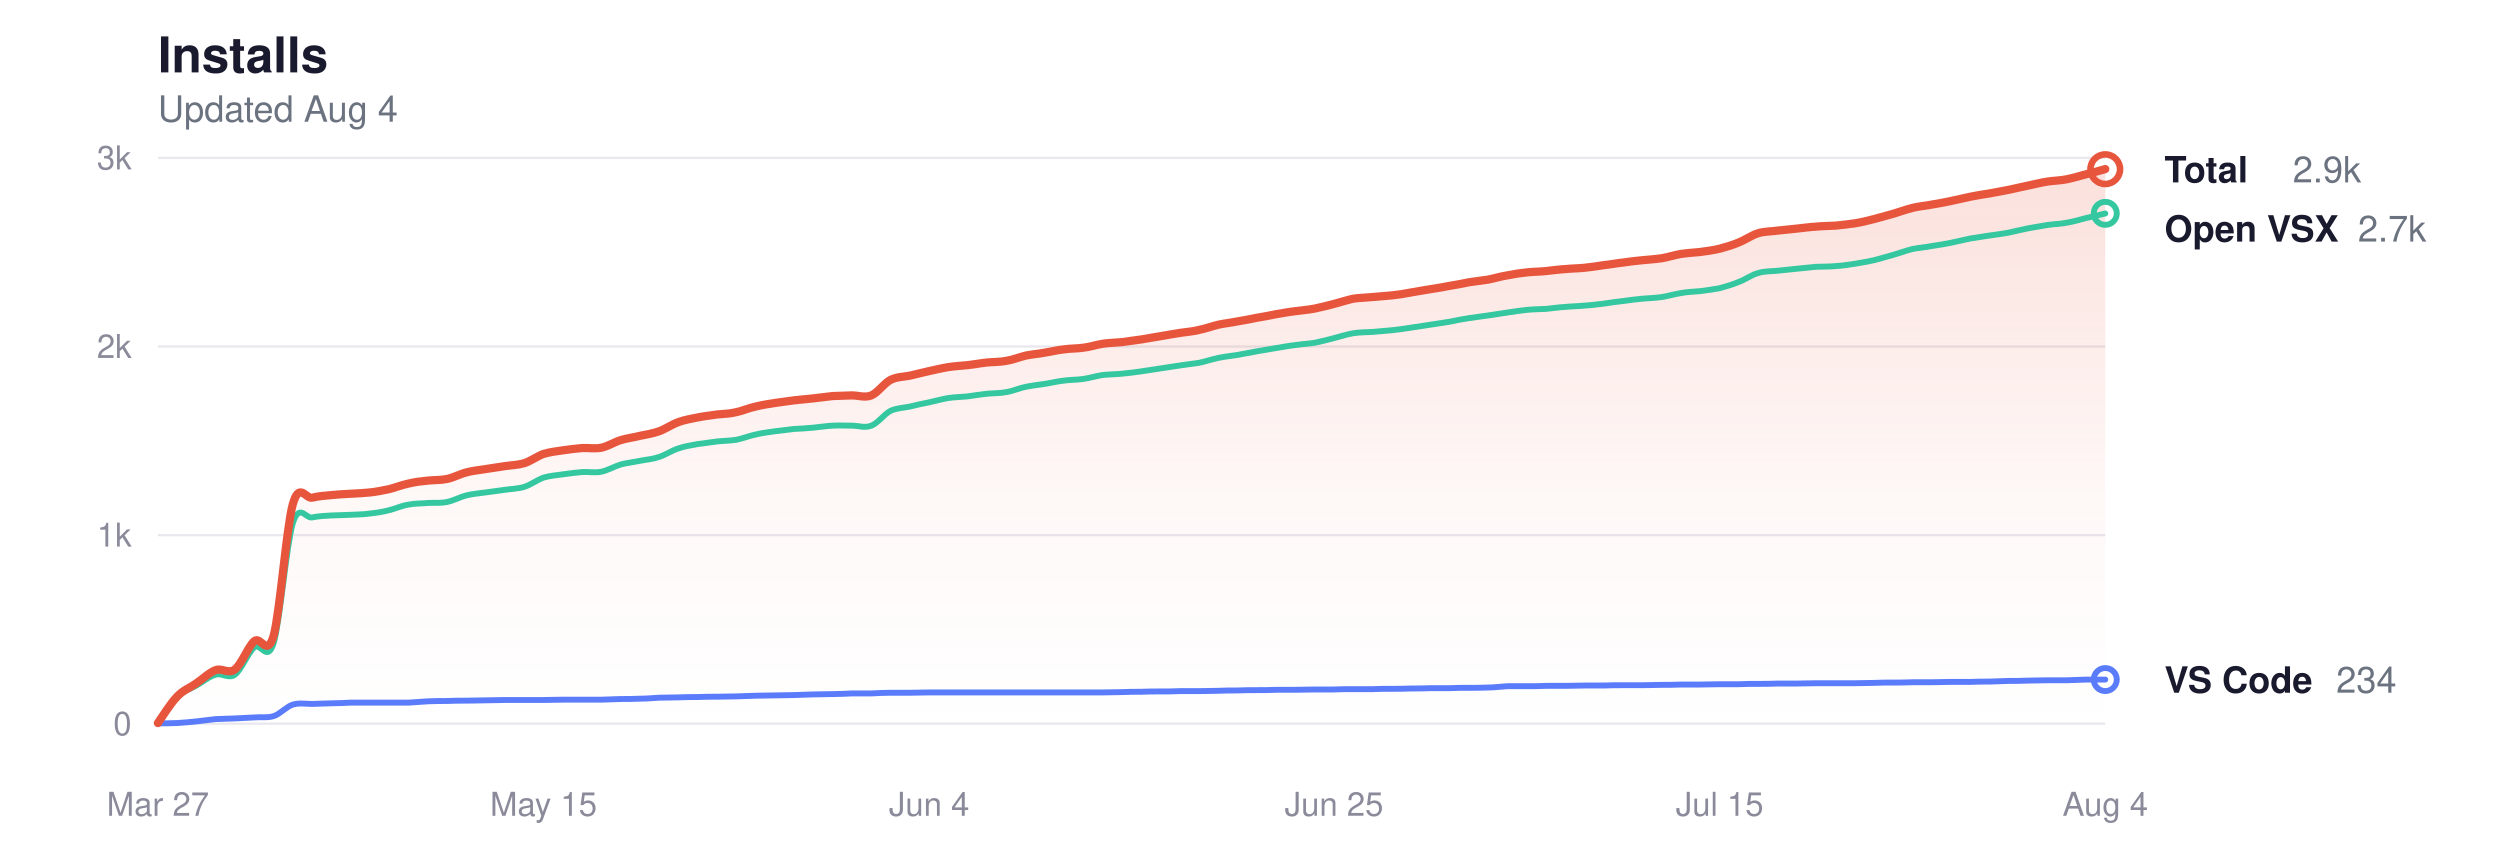
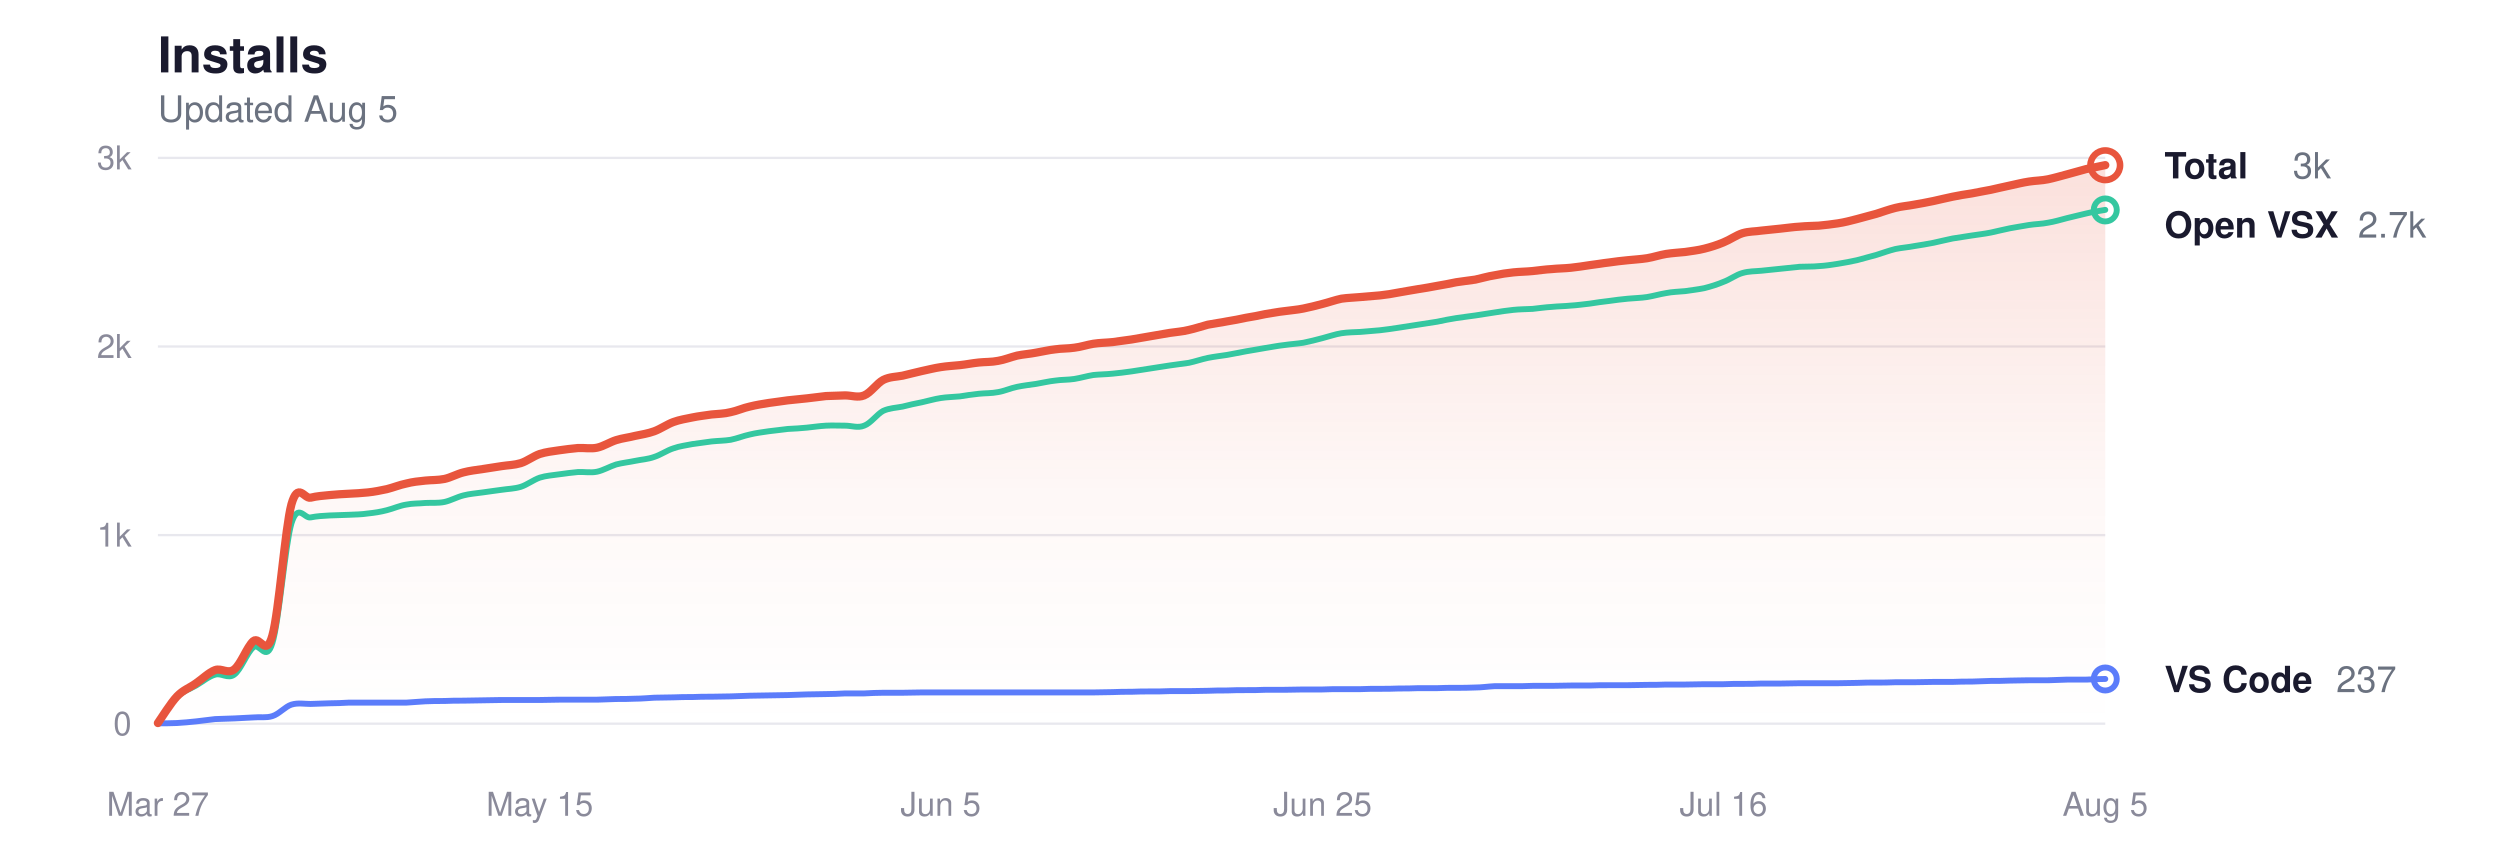
<svg xmlns="http://www.w3.org/2000/svg" viewBox="0 0 760 260" width="760" height="260" role="img" aria-label="Glassy install history">
  <style>
  svg { color-scheme: light dark; }
  .title      { fill: #1a1a2e; font-size: 15px; font-weight: 600; }
  .subtitle   { fill: #6b7280; font-size: 11px; font-weight: 400; }
  .grid       { stroke: #e8e8ee; }
  .axis-label { fill: #8a8a9a; font-size: 10px; }
  .line-total   { stroke: #e8553d; }
  .line-vscode  { stroke: #5b7cfa; }
  .line-openvsx { stroke: #34c7a0; }
  .dot-total   { fill: transparent; stroke: #e8553d; }
  .dot-vscode  { fill: transparent; stroke: #5b7cfa; }
  .dot-openvsx { fill: transparent; stroke: #34c7a0; }
  .end-label       { fill: #1a1a2e; font-size: 11px; font-weight: 600; }
  .end-value       { fill: #6b7280; font-size: 11px; font-weight: 400; }
  .area-total-top    { stop-color: #e8553d; }
  .area-total-bottom { stop-color: #e8553d; }

  @media (prefers-color-scheme: dark) {
    .title      { fill: #e2e2e8; }
    .subtitle   { fill: #8b949e; }
    .grid       { stroke: #2d2d3d; }
    .axis-label { fill: #6e7681; }
    .line-total   { stroke: #ff9b85; }
    .line-vscode  { stroke: #8da4ff; }
    .line-openvsx { stroke: #5eead4; }
    .dot-total   { stroke: #ff9b85; }
    .dot-vscode  { stroke: #8da4ff; }
    .dot-openvsx { stroke: #5eead4; }
    .end-label       { fill: #e2e2e8; }
    .end-value       { fill: #8b949e; }
    .area-total-top    { stop-color: #ff9b85; }
    .area-total-bottom { stop-color: #ff9b85; }
  }
</style>
  <defs>
    <linearGradient id="areaGrad" x1="0" y1="0" x2="0" y2="1">
      <stop offset="0%" class="area-total-top" stop-opacity="0.18" />
      <stop offset="60%" class="area-total-bottom" stop-opacity="0.04" />
      <stop offset="100%" class="area-total-bottom" stop-opacity="0" />
    </linearGradient>
  </defs>
  <text x="48" y="22" class="title" font-family="-apple-system, BlinkMacSystemFont, 'Segoe UI', Helvetica, sans-serif">Installs</text>
-   <text x="48" y="37" class="subtitle" font-family="-apple-system, BlinkMacSystemFont, 'Segoe UI', Helvetica, sans-serif">Updated Aug 4</text>
+   <text x="48" y="37" class="subtitle" font-family="-apple-system, BlinkMacSystemFont, 'Segoe UI', Helvetica, sans-serif">Updated Aug 5</text>
  <line x1="48" y1="220" x2="640" y2="220" class="grid" stroke-width="0.7" />
  <text x="40" y="223.5" class="axis-label" text-anchor="end" font-family="-apple-system, BlinkMacSystemFont, 'Segoe UI', Helvetica, sans-serif">0</text>
  <line x1="48" y1="162.667" x2="640" y2="162.667" class="grid" stroke-width="0.7" />
  <text x="40" y="166.167" class="axis-label" text-anchor="end" font-family="-apple-system, BlinkMacSystemFont, 'Segoe UI', Helvetica, sans-serif">1k</text>
  <line x1="48" y1="105.333" x2="640" y2="105.333" class="grid" stroke-width="0.7" />
  <text x="40" y="108.833" class="axis-label" text-anchor="end" font-family="-apple-system, BlinkMacSystemFont, 'Segoe UI', Helvetica, sans-serif">2k</text>
  <line x1="48" y1="48" x2="640" y2="48" class="grid" stroke-width="0.7" />
  <text x="40" y="51.5" class="axis-label" text-anchor="end" font-family="-apple-system, BlinkMacSystemFont, 'Segoe UI', Helvetica, sans-serif">3k</text>
  <text x="48" y="248" class="axis-label" text-anchor="middle" font-family="-apple-system, BlinkMacSystemFont, 'Segoe UI', Helvetica, sans-serif">Mar 27</text>
-   <text x="165.228" y="248" class="axis-label" text-anchor="middle" font-family="-apple-system, BlinkMacSystemFont, 'Segoe UI', Helvetica, sans-serif">May 15</text>
-   <text x="282.455" y="248" class="axis-label" text-anchor="middle" font-family="-apple-system, BlinkMacSystemFont, 'Segoe UI', Helvetica, sans-serif">Jun 4</text>
-   <text x="405.545" y="248" class="axis-label" text-anchor="middle" font-family="-apple-system, BlinkMacSystemFont, 'Segoe UI', Helvetica, sans-serif">Jun 25</text>
-   <text x="522.772" y="248" class="axis-label" text-anchor="middle" font-family="-apple-system, BlinkMacSystemFont, 'Segoe UI', Helvetica, sans-serif">Jul 15</text>
-   <text x="640" y="248" class="axis-label" text-anchor="middle" font-family="-apple-system, BlinkMacSystemFont, 'Segoe UI', Helvetica, sans-serif">Aug 4</text>
-   <path d="M48.0,219.8 C49.0,218.4 51.9,213.7 53.9,211.7 C55.8,209.7 57.8,209.1 59.7,207.7 C61.7,206.4 63.6,204.4 65.6,203.7 C67.5,203.0 69.5,205.0 71.4,203.5 C73.4,202.0 75.4,196.6 77.3,194.9 C79.3,193.2 81.2,200.1 83.2,193.2 C85.1,186.2 87.1,160.3 89.0,153.3 C91.0,146.3 92.9,151.7 94.9,151.3 C96.8,150.8 98.8,150.7 100.8,150.5 C102.7,150.3 104.7,150.2 106.6,150.1 C108.6,150.0 110.5,149.9 112.5,149.7 C114.4,149.5 116.4,149.1 118.3,148.7 C120.3,148.2 122.2,147.4 124.2,147.0 C126.2,146.5 128.1,146.3 130.1,146.1 C132.0,145.9 134.0,146.0 135.9,145.6 C137.9,145.2 139.8,144.1 141.8,143.6 C143.7,143.1 145.7,142.9 147.6,142.6 C149.6,142.3 151.6,142.0 153.5,141.7 C155.5,141.4 157.4,141.4 159.4,140.8 C161.3,140.2 163.3,138.7 165.2,138.0 C167.2,137.4 169.1,137.2 171.1,136.9 C173.0,136.6 175.0,136.4 177.0,136.2 C178.9,136.1 180.9,136.5 182.8,136.1 C184.8,135.7 186.7,134.4 188.7,133.8 C190.6,133.2 192.6,133.0 194.5,132.5 C196.5,132.1 198.4,131.8 200.4,131.1 C202.3,130.4 204.3,129.0 206.3,128.3 C208.2,127.6 210.2,127.3 212.1,126.9 C214.1,126.5 216.0,126.3 218.0,126.0 C219.9,125.8 221.9,125.8 223.8,125.3 C225.8,124.9 227.7,124.0 229.7,123.6 C231.7,123.1 233.6,122.8 235.6,122.5 C237.5,122.2 239.5,122.0 241.4,121.7 C243.4,121.5 245.3,121.3 247.3,121.1 C249.2,120.9 251.2,120.6 253.1,120.4 C255.1,120.3 257.1,120.3 259.0,120.2 C261.0,120.2 262.9,121.0 264.9,120.2 C266.8,119.4 268.8,116.5 270.7,115.5 C272.7,114.5 274.6,114.6 276.6,114.2 C278.5,113.7 280.5,113.3 282.5,112.8 C284.4,112.4 286.4,111.9 288.3,111.6 C290.3,111.3 292.2,111.2 294.2,111.0 C296.1,110.8 298.1,110.4 300.0,110.2 C302.0,110.0 303.9,110.1 305.9,109.7 C307.9,109.4 309.8,108.6 311.8,108.1 C313.7,107.7 315.7,107.6 317.6,107.2 C319.6,106.9 321.5,106.4 323.5,106.2 C325.4,105.9 327.4,106.0 329.3,105.7 C331.3,105.5 333.3,104.8 335.2,104.5 C337.2,104.2 339.1,104.2 341.1,104.0 C343.0,103.7 345.0,103.5 346.9,103.2 C348.9,102.9 350.8,102.5 352.8,102.2 C354.7,101.9 356.7,101.5 358.7,101.2 C360.6,100.9 362.6,100.8 364.5,100.3 C366.5,99.9 368.4,99.2 370.4,98.7 C372.3,98.3 374.3,98.1 376.2,97.7 C378.2,97.4 380.1,97.0 382.1,96.6 C384.1,96.3 386.0,95.9 388.0,95.5 C389.9,95.2 391.9,94.8 393.8,94.6 C395.8,94.3 397.7,94.2 399.7,93.8 C401.6,93.4 403.6,92.9 405.5,92.4 C407.5,91.9 409.5,91.2 411.4,90.8 C413.4,90.5 415.3,90.5 417.3,90.3 C419.2,90.1 421.2,90.0 423.1,89.8 C425.1,89.6 427.0,89.3 429.0,88.9 C430.9,88.6 432.9,88.2 434.9,87.9 C436.8,87.6 438.8,87.3 440.7,86.9 C442.7,86.6 444.6,86.2 446.6,85.8 C448.5,85.5 450.5,85.3 452.4,85.0 C454.4,84.6 456.3,84.0 458.3,83.7 C460.3,83.3 462.2,83.0 464.2,82.8 C466.1,82.6 468.1,82.6 470.0,82.4 C472.0,82.2 473.9,81.9 475.9,81.8 C477.8,81.6 479.8,81.6 481.7,81.4 C483.7,81.2 485.7,80.9 487.6,80.6 C489.6,80.4 491.5,80.0 493.5,79.8 C495.4,79.5 497.4,79.3 499.3,79.1 C501.3,78.9 503.2,78.8 505.2,78.5 C507.1,78.2 509.1,77.5 511.0,77.2 C513.0,76.9 515.0,76.8 516.9,76.6 C518.9,76.3 520.8,76.1 522.8,75.6 C524.7,75.1 526.7,74.5 528.6,73.7 C530.6,72.9 532.5,71.5 534.5,70.9 C536.4,70.3 538.4,70.4 540.4,70.1 C542.3,69.9 544.3,69.7 546.2,69.5 C548.2,69.3 550.1,69.0 552.1,68.9 C554.0,68.7 556.0,68.7 557.9,68.6 C559.9,68.4 561.8,68.2 563.8,67.9 C565.8,67.6 567.7,67.1 569.7,66.6 C571.6,66.1 573.6,65.5 575.5,65.0 C577.5,64.4 579.4,63.7 581.4,63.2 C583.3,62.7 585.3,62.6 587.2,62.2 C589.2,61.9 591.2,61.5 593.1,61.1 C595.1,60.7 597.0,60.2 599.0,59.8 C600.9,59.4 602.9,59.1 604.8,58.8 C606.8,58.4 608.7,58.1 610.7,57.7 C612.6,57.3 614.6,56.8 616.6,56.4 C618.5,56.0 620.5,55.5 622.4,55.2 C624.4,54.9 626.3,54.9 628.3,54.5 C630.2,54.1 632.2,53.5 634.1,53.0 C636.1,52.5 639.0,51.7 640.0,51.4 L640.0,220.0 L48.0,220.0 Z" fill="url(#areaGrad)" />
-   <path d="M48.0,219.8 C49.0,218.5 51.9,213.8 53.9,211.9 C55.8,210.0 57.8,209.5 59.7,208.4 C61.7,207.3 63.6,205.6 65.6,205.1 C67.5,204.5 69.5,206.5 71.4,205.1 C73.4,203.7 75.4,198.4 77.3,196.8 C79.3,195.2 81.2,201.7 83.2,195.5 C85.1,189.2 87.1,165.5 89.0,159.1 C91.0,152.7 92.9,157.7 94.9,157.3 C96.8,156.9 98.8,156.8 100.8,156.7 C102.7,156.6 104.7,156.6 106.6,156.5 C108.6,156.4 110.5,156.4 112.5,156.1 C114.4,155.9 116.4,155.6 118.3,155.1 C120.3,154.6 122.2,153.7 124.2,153.4 C126.2,153.0 128.1,153.1 130.1,152.9 C132.0,152.8 134.0,153.0 135.9,152.6 C137.9,152.2 139.8,151.1 141.8,150.6 C143.7,150.1 145.7,150.0 147.6,149.7 C149.6,149.4 151.6,149.2 153.5,148.9 C155.5,148.6 157.4,148.6 159.4,148.0 C161.3,147.4 163.3,145.9 165.2,145.2 C167.2,144.6 169.1,144.5 171.1,144.2 C173.0,143.9 175.0,143.7 177.0,143.5 C178.9,143.4 180.9,143.8 182.8,143.4 C184.8,143.0 186.7,141.8 188.7,141.2 C190.6,140.7 192.6,140.5 194.5,140.1 C196.5,139.7 198.4,139.6 200.4,138.9 C202.3,138.3 204.3,136.9 206.3,136.3 C208.2,135.6 210.2,135.4 212.1,135.0 C214.1,134.7 216.0,134.5 218.0,134.2 C219.9,134.0 221.9,134.0 223.8,133.7 C225.8,133.3 227.7,132.5 229.7,132.1 C231.7,131.6 233.6,131.4 235.6,131.1 C237.5,130.9 239.5,130.6 241.4,130.4 C243.4,130.3 245.3,130.2 247.3,130.0 C249.2,129.8 251.2,129.5 253.1,129.4 C255.1,129.3 257.1,129.4 259.0,129.4 C261.0,129.4 262.9,130.2 264.9,129.4 C266.8,128.7 268.8,125.9 270.7,124.9 C272.7,124.0 274.6,124.0 276.6,123.6 C278.5,123.1 280.5,122.7 282.5,122.3 C284.4,121.9 286.4,121.3 288.3,121.0 C290.3,120.7 292.2,120.7 294.2,120.5 C296.1,120.2 298.1,119.9 300.0,119.7 C302.0,119.5 303.9,119.6 305.9,119.2 C307.9,118.9 309.8,118.0 311.8,117.6 C313.7,117.2 315.7,117.0 317.6,116.7 C319.6,116.4 321.5,115.9 323.5,115.7 C325.4,115.4 327.4,115.5 329.3,115.2 C331.3,114.9 333.3,114.3 335.2,114.0 C337.2,113.8 339.1,113.8 341.1,113.6 C343.0,113.4 345.0,113.2 346.9,112.9 C348.9,112.6 350.8,112.3 352.8,112.0 C354.7,111.7 356.7,111.4 358.7,111.1 C360.6,110.8 362.6,110.6 364.5,110.3 C366.5,109.9 368.4,109.2 370.4,108.8 C372.3,108.4 374.3,108.2 376.2,107.9 C378.2,107.5 380.1,107.2 382.1,106.8 C384.1,106.5 386.0,106.1 388.0,105.8 C389.9,105.5 391.9,105.1 393.8,104.9 C395.8,104.6 397.7,104.5 399.7,104.2 C401.6,103.8 403.6,103.3 405.5,102.8 C407.5,102.3 409.5,101.6 411.4,101.3 C413.4,101.0 415.3,101.0 417.3,100.9 C419.2,100.7 421.2,100.6 423.1,100.4 C425.1,100.2 427.0,99.9 429.0,99.6 C430.9,99.3 432.9,99.0 434.9,98.7 C436.8,98.4 438.8,98.1 440.7,97.8 C442.7,97.4 444.6,97.0 446.6,96.7 C448.5,96.4 450.5,96.2 452.4,95.9 C454.4,95.6 456.3,95.3 458.3,95.0 C460.3,94.7 462.2,94.4 464.2,94.2 C466.1,94.0 468.1,94.0 470.0,93.9 C472.0,93.7 473.9,93.4 475.9,93.3 C477.8,93.1 479.8,93.1 481.7,92.9 C483.7,92.8 485.7,92.5 487.6,92.3 C489.6,92.0 491.5,91.7 493.5,91.5 C495.4,91.2 497.4,91.0 499.3,90.8 C501.3,90.6 503.2,90.6 505.2,90.3 C507.1,90.0 509.1,89.4 511.0,89.1 C513.0,88.7 515.0,88.7 516.9,88.5 C518.9,88.2 520.8,88.0 522.8,87.6 C524.7,87.1 526.7,86.5 528.6,85.7 C530.6,85.0 532.5,83.5 534.5,83.0 C536.4,82.4 538.4,82.5 540.4,82.3 C542.3,82.1 544.3,81.9 546.2,81.7 C548.2,81.5 550.1,81.3 552.1,81.1 C554.0,81.0 556.0,81.1 557.9,80.9 C559.9,80.8 561.8,80.5 563.8,80.2 C565.8,79.9 567.7,79.5 569.7,79.1 C571.6,78.6 573.6,78.0 575.5,77.5 C577.5,76.9 579.4,76.2 581.4,75.7 C583.3,75.3 585.3,75.2 587.2,74.8 C589.2,74.5 591.2,74.2 593.1,73.8 C595.1,73.4 597.0,72.9 599.0,72.5 C600.9,72.2 602.9,71.9 604.8,71.6 C606.8,71.3 608.7,71.1 610.7,70.7 C612.6,70.3 614.6,69.8 616.6,69.4 C618.5,69.1 620.5,68.7 622.4,68.4 C624.4,68.1 626.3,68.1 628.3,67.7 C630.2,67.4 632.2,66.8 634.1,66.3 C636.1,65.9 639.0,65.1 640.0,64.9" fill="none" class="line-openvsx" stroke-width="1.8" stroke-linecap="round" stroke-linejoin="round" />
-   <path d="M48.0,219.9 C49.0,219.9 51.9,219.9 53.9,219.8 C55.8,219.7 57.8,219.5 59.7,219.3 C61.7,219.1 63.6,218.8 65.6,218.6 C67.5,218.5 69.5,218.5 71.4,218.4 C73.4,218.3 75.4,218.2 77.3,218.1 C79.3,217.9 81.2,218.3 83.2,217.7 C85.1,217.1 87.1,214.8 89.0,214.2 C91.0,213.6 92.9,214.0 94.9,214.0 C96.8,213.9 98.8,213.9 100.8,213.8 C102.7,213.8 104.7,213.7 106.6,213.6 C108.6,213.6 110.5,213.6 112.5,213.6 C114.4,213.6 116.4,213.6 118.3,213.6 C120.3,213.6 122.2,213.6 124.2,213.6 C126.2,213.5 128.1,213.3 130.1,213.2 C132.0,213.1 134.0,213.1 135.9,213.1 C137.9,213.0 139.8,213.0 141.8,213.0 C143.7,213.0 145.7,212.9 147.6,212.9 C149.6,212.9 151.6,212.8 153.5,212.8 C155.5,212.8 157.4,212.8 159.4,212.8 C161.3,212.8 163.3,212.8 165.2,212.8 C167.2,212.8 169.1,212.7 171.1,212.7 C173.0,212.7 175.0,212.7 177.0,212.7 C178.9,212.7 180.9,212.7 182.8,212.7 C184.8,212.6 186.7,212.6 188.7,212.5 C190.6,212.5 192.6,212.5 194.5,212.4 C196.5,212.4 198.4,212.2 200.4,212.1 C202.3,212.1 204.3,212.0 206.3,212.0 C208.2,211.9 210.2,211.9 212.1,211.9 C214.1,211.8 216.0,211.8 218.0,211.8 C219.9,211.8 221.9,211.7 223.8,211.7 C225.8,211.6 227.7,211.6 229.7,211.5 C231.7,211.5 233.6,211.4 235.6,211.4 C237.5,211.4 239.5,211.3 241.4,211.3 C243.4,211.2 245.3,211.2 247.3,211.1 C249.2,211.1 251.2,211.0 253.1,211.0 C255.1,211.0 257.1,210.9 259.0,210.8 C261.0,210.8 262.9,210.8 264.9,210.8 C266.8,210.7 268.8,210.6 270.7,210.6 C272.7,210.6 274.6,210.6 276.6,210.6 C278.5,210.6 280.5,210.5 282.5,210.5 C284.4,210.5 286.4,210.5 288.3,210.5 C290.3,210.5 292.2,210.5 294.2,210.5 C296.1,210.5 298.1,210.5 300.0,210.5 C302.0,210.5 303.9,210.5 305.9,210.5 C307.9,210.5 309.8,210.5 311.8,210.5 C313.7,210.5 315.7,210.5 317.6,210.5 C319.6,210.5 321.5,210.5 323.5,210.5 C325.4,210.5 327.4,210.5 329.3,210.5 C331.3,210.5 333.3,210.5 335.2,210.5 C337.2,210.5 339.1,210.4 341.1,210.4 C343.0,210.3 345.0,210.3 346.9,210.3 C348.9,210.2 350.8,210.2 352.8,210.2 C354.7,210.2 356.7,210.2 358.7,210.1 C360.6,210.1 362.6,210.1 364.5,210.1 C366.5,210.1 368.4,210.0 370.4,210.0 C372.3,209.9 374.3,209.9 376.2,209.9 C378.2,209.8 380.1,209.8 382.1,209.8 C384.1,209.8 386.0,209.8 388.0,209.7 C389.9,209.7 391.9,209.7 393.8,209.7 C395.8,209.7 397.7,209.6 399.7,209.6 C401.6,209.6 403.6,209.6 405.5,209.6 C407.5,209.5 409.5,209.5 411.4,209.5 C413.4,209.5 415.3,209.5 417.3,209.5 C419.2,209.4 421.2,209.4 423.1,209.4 C425.1,209.4 427.0,209.4 429.0,209.3 C430.9,209.3 432.9,209.3 434.9,209.2 C436.8,209.2 438.8,209.2 440.7,209.2 C442.7,209.1 444.6,209.1 446.6,209.1 C448.5,209.1 450.5,209.1 452.4,209.0 C454.4,209.0 456.3,208.7 458.3,208.6 C460.3,208.6 462.2,208.6 464.2,208.6 C466.1,208.6 468.1,208.6 470.0,208.5 C472.0,208.5 473.9,208.5 475.9,208.5 C477.8,208.5 479.8,208.4 481.7,208.4 C483.7,208.4 485.7,208.4 487.6,208.4 C489.6,208.3 491.5,208.3 493.5,208.3 C495.4,208.3 497.4,208.3 499.3,208.3 C501.3,208.3 503.2,208.2 505.2,208.2 C507.1,208.2 509.1,208.2 511.0,208.1 C513.0,208.1 515.0,208.1 516.9,208.1 C518.9,208.1 520.8,208.0 522.8,208.0 C524.7,208.0 526.7,208.0 528.6,208.0 C530.6,207.9 532.5,207.9 534.5,207.9 C536.4,207.9 538.4,207.9 540.4,207.8 C542.3,207.8 544.3,207.8 546.2,207.8 C548.2,207.8 550.1,207.7 552.1,207.7 C554.0,207.7 556.0,207.7 557.9,207.7 C559.9,207.7 561.8,207.7 563.8,207.7 C565.8,207.7 567.7,207.6 569.7,207.6 C571.6,207.5 573.6,207.5 575.5,207.5 C577.5,207.5 579.4,207.5 581.4,207.4 C583.3,207.4 585.3,207.4 587.2,207.4 C589.2,207.4 591.2,207.3 593.1,207.3 C595.1,207.3 597.0,207.3 599.0,207.3 C600.9,207.2 602.9,207.2 604.8,207.2 C606.8,207.1 608.7,207.1 610.7,207.0 C612.6,207.0 614.6,207.0 616.6,206.9 C618.5,206.9 620.5,206.8 622.4,206.8 C624.4,206.8 626.3,206.8 628.3,206.8 C630.2,206.7 632.2,206.7 634.1,206.6 C636.1,206.6 639.0,206.6 640.0,206.6" fill="none" class="line-vscode" stroke-width="1.8" stroke-linecap="round" stroke-linejoin="round" />
-   <path d="M48.0,219.8 C49.0,218.4 51.9,213.7 53.9,211.7 C55.8,209.7 57.8,209.1 59.7,207.7 C61.7,206.4 63.6,204.4 65.6,203.7 C67.5,203.0 69.5,205.0 71.4,203.5 C73.4,202.0 75.4,196.6 77.3,194.9 C79.3,193.2 81.2,200.1 83.2,193.2 C85.1,186.2 87.1,160.3 89.0,153.3 C91.0,146.3 92.9,151.7 94.9,151.3 C96.8,150.8 98.8,150.7 100.8,150.5 C102.7,150.3 104.7,150.2 106.6,150.1 C108.6,150.0 110.5,149.9 112.5,149.7 C114.4,149.5 116.4,149.1 118.3,148.7 C120.3,148.2 122.2,147.4 124.2,147.0 C126.2,146.5 128.1,146.3 130.1,146.1 C132.0,145.9 134.0,146.0 135.9,145.6 C137.9,145.2 139.8,144.1 141.8,143.6 C143.7,143.1 145.7,142.9 147.6,142.6 C149.6,142.3 151.6,142.0 153.5,141.7 C155.5,141.4 157.4,141.4 159.4,140.8 C161.3,140.2 163.3,138.7 165.2,138.0 C167.2,137.4 169.1,137.2 171.1,136.9 C173.0,136.6 175.0,136.4 177.0,136.2 C178.9,136.1 180.9,136.5 182.8,136.1 C184.8,135.7 186.7,134.4 188.7,133.8 C190.6,133.2 192.6,133.0 194.5,132.5 C196.5,132.1 198.4,131.8 200.4,131.1 C202.3,130.4 204.3,129.0 206.3,128.3 C208.2,127.6 210.2,127.3 212.1,126.9 C214.1,126.5 216.0,126.3 218.0,126.0 C219.9,125.8 221.9,125.8 223.8,125.3 C225.8,124.9 227.7,124.0 229.7,123.6 C231.7,123.1 233.6,122.8 235.6,122.5 C237.5,122.2 239.5,122.0 241.4,121.7 C243.4,121.5 245.3,121.3 247.3,121.1 C249.2,120.9 251.2,120.6 253.1,120.4 C255.1,120.3 257.1,120.3 259.0,120.2 C261.0,120.2 262.9,121.0 264.9,120.2 C266.8,119.4 268.8,116.5 270.7,115.5 C272.7,114.5 274.6,114.6 276.6,114.2 C278.5,113.7 280.5,113.3 282.5,112.8 C284.4,112.4 286.4,111.9 288.3,111.6 C290.3,111.3 292.2,111.2 294.2,111.0 C296.1,110.8 298.1,110.4 300.0,110.2 C302.0,110.0 303.9,110.1 305.9,109.7 C307.9,109.4 309.8,108.6 311.8,108.1 C313.7,107.7 315.7,107.6 317.6,107.2 C319.6,106.9 321.5,106.4 323.5,106.2 C325.4,105.9 327.4,106.0 329.3,105.7 C331.3,105.5 333.3,104.8 335.2,104.5 C337.2,104.2 339.1,104.2 341.1,104.0 C343.0,103.7 345.0,103.5 346.9,103.2 C348.9,102.9 350.8,102.5 352.8,102.2 C354.7,101.9 356.7,101.5 358.7,101.2 C360.6,100.9 362.6,100.8 364.5,100.3 C366.5,99.9 368.4,99.2 370.4,98.7 C372.3,98.3 374.3,98.1 376.2,97.7 C378.2,97.4 380.1,97.0 382.1,96.6 C384.1,96.3 386.0,95.9 388.0,95.5 C389.9,95.2 391.9,94.8 393.8,94.6 C395.8,94.3 397.7,94.2 399.7,93.8 C401.6,93.4 403.6,92.9 405.5,92.4 C407.5,91.9 409.5,91.2 411.4,90.8 C413.4,90.5 415.3,90.5 417.3,90.3 C419.2,90.1 421.2,90.0 423.1,89.8 C425.1,89.6 427.0,89.3 429.0,88.9 C430.9,88.6 432.9,88.2 434.9,87.9 C436.8,87.6 438.8,87.3 440.7,86.9 C442.7,86.6 444.6,86.2 446.6,85.8 C448.5,85.5 450.5,85.3 452.4,85.0 C454.4,84.6 456.3,84.0 458.3,83.7 C460.3,83.3 462.2,83.0 464.2,82.8 C466.1,82.6 468.1,82.6 470.0,82.4 C472.0,82.2 473.9,81.9 475.9,81.8 C477.8,81.6 479.8,81.6 481.7,81.4 C483.7,81.2 485.7,80.9 487.6,80.6 C489.6,80.4 491.5,80.0 493.5,79.8 C495.4,79.5 497.4,79.3 499.3,79.1 C501.3,78.9 503.2,78.8 505.2,78.5 C507.1,78.2 509.1,77.5 511.0,77.2 C513.0,76.9 515.0,76.8 516.9,76.6 C518.9,76.3 520.8,76.1 522.8,75.6 C524.7,75.1 526.7,74.5 528.6,73.7 C530.6,72.9 532.5,71.5 534.5,70.9 C536.4,70.3 538.4,70.4 540.4,70.1 C542.3,69.9 544.3,69.7 546.2,69.5 C548.2,69.3 550.1,69.0 552.1,68.9 C554.0,68.7 556.0,68.7 557.9,68.6 C559.9,68.4 561.8,68.2 563.8,67.9 C565.8,67.6 567.7,67.1 569.7,66.6 C571.6,66.1 573.6,65.5 575.5,65.0 C577.5,64.4 579.4,63.7 581.4,63.2 C583.3,62.7 585.3,62.6 587.2,62.2 C589.2,61.9 591.2,61.5 593.1,61.1 C595.1,60.7 597.0,60.2 599.0,59.8 C600.9,59.4 602.9,59.1 604.8,58.8 C606.8,58.4 608.7,58.1 610.7,57.7 C612.6,57.3 614.6,56.8 616.6,56.4 C618.5,56.0 620.5,55.5 622.4,55.2 C624.4,54.9 626.3,54.9 628.3,54.5 C630.2,54.1 632.2,53.5 634.1,53.0 C636.1,52.5 639.0,51.7 640.0,51.4" fill="none" class="line-total" stroke-width="2.5" stroke-linecap="round" stroke-linejoin="round" />
-   <circle cx="640" cy="51.44" r="4.5" class="dot-total" stroke-width="2" />
-   <text x="658" y="55.44" class="end-label" font-family="-apple-system, BlinkMacSystemFont, 'Segoe UI', Helvetica, sans-serif">Total</text>
-   <text x="697" y="55.44" class="end-value" font-family="-apple-system, BlinkMacSystemFont, 'Segoe UI', Helvetica, sans-serif">2.9k</text>
-   <circle cx="640" cy="64.856" r="3.5" class="dot-openvsx" stroke-width="1.8" />
-   <text x="658" y="73.44" class="end-label" font-family="-apple-system, BlinkMacSystemFont, 'Segoe UI', Helvetica, sans-serif">Open VSX</text>
-   <text x="716.8" y="73.44" class="end-value" font-family="-apple-system, BlinkMacSystemFont, 'Segoe UI', Helvetica, sans-serif">2.7k</text>
-   <circle cx="640" cy="206.584" r="3.5" class="dot-vscode" stroke-width="1.8" />
-   <text x="658" y="210.584" class="end-label" font-family="-apple-system, BlinkMacSystemFont, 'Segoe UI', Helvetica, sans-serif">VS Code</text>
-   <text x="710.2" y="210.584" class="end-value" font-family="-apple-system, BlinkMacSystemFont, 'Segoe UI', Helvetica, sans-serif">234</text>
+   <text x="164.078" y="248" class="axis-label" text-anchor="middle" font-family="-apple-system, BlinkMacSystemFont, 'Segoe UI', Helvetica, sans-serif">May 15</text>
+   <text x="285.961" y="248" class="axis-label" text-anchor="middle" font-family="-apple-system, BlinkMacSystemFont, 'Segoe UI', Helvetica, sans-serif">Jun 5</text>
+   <text x="402.039" y="248" class="axis-label" text-anchor="middle" font-family="-apple-system, BlinkMacSystemFont, 'Segoe UI', Helvetica, sans-serif">Jun 25</text>
+   <text x="523.922" y="248" class="axis-label" text-anchor="middle" font-family="-apple-system, BlinkMacSystemFont, 'Segoe UI', Helvetica, sans-serif">Jul 16</text>
+   <text x="640" y="248" class="axis-label" text-anchor="middle" font-family="-apple-system, BlinkMacSystemFont, 'Segoe UI', Helvetica, sans-serif">Aug 5</text>
+   <path d="M48.0,219.8 C49.0,218.4 51.9,213.7 53.8,211.7 C55.7,209.7 57.7,209.1 59.6,207.7 C61.5,206.4 63.5,204.4 65.4,203.7 C67.3,203.0 69.3,205.0 71.2,203.5 C73.2,202.0 75.1,196.6 77.0,194.9 C79.0,193.2 80.9,200.1 82.8,193.2 C84.8,186.2 86.7,160.3 88.6,153.3 C90.6,146.3 92.5,151.7 94.4,151.3 C96.4,150.8 98.3,150.7 100.2,150.5 C102.2,150.3 104.1,150.2 106.0,150.1 C108.0,150.0 109.9,149.9 111.8,149.7 C113.8,149.5 115.7,149.1 117.6,148.7 C119.6,148.2 121.5,147.4 123.5,147.0 C125.4,146.5 127.3,146.3 129.3,146.1 C131.2,145.9 133.1,146.0 135.1,145.6 C137.0,145.2 138.9,144.1 140.9,143.6 C142.8,143.1 144.7,142.9 146.7,142.6 C148.6,142.3 150.5,142.0 152.5,141.7 C154.4,141.4 156.3,141.4 158.3,140.8 C160.2,140.2 162.1,138.7 164.1,138.0 C166.0,137.4 167.9,137.2 169.9,136.9 C171.8,136.6 173.8,136.4 175.7,136.2 C177.6,136.1 179.6,136.5 181.5,136.1 C183.4,135.7 185.4,134.4 187.3,133.8 C189.2,133.2 191.2,133.0 193.1,132.5 C195.0,132.1 197.0,131.8 198.9,131.1 C200.8,130.4 202.8,129.0 204.7,128.3 C206.6,127.6 208.6,127.3 210.5,126.9 C212.4,126.5 214.4,126.3 216.3,126.0 C218.2,125.8 220.2,125.8 222.1,125.3 C224.1,124.9 226.0,124.0 227.9,123.6 C229.9,123.1 231.8,122.8 233.7,122.5 C235.7,122.2 237.6,122.0 239.5,121.7 C241.5,121.5 243.4,121.3 245.3,121.1 C247.3,120.9 249.2,120.6 251.1,120.4 C253.1,120.3 255.0,120.3 256.9,120.2 C258.9,120.2 260.8,121.0 262.7,120.2 C264.7,119.4 266.6,116.5 268.5,115.5 C270.5,114.5 272.4,114.6 274.4,114.2 C276.3,113.7 278.2,113.3 280.2,112.8 C282.1,112.4 284.0,111.9 286.0,111.6 C287.9,111.3 289.8,111.2 291.8,111.0 C293.7,110.8 295.6,110.4 297.6,110.2 C299.5,110.0 301.4,110.1 303.4,109.7 C305.3,109.4 307.2,108.6 309.2,108.1 C311.1,107.7 313.0,107.6 315.0,107.2 C316.9,106.9 318.8,106.4 320.8,106.2 C322.7,105.9 324.7,106.0 326.6,105.7 C328.5,105.5 330.5,104.8 332.4,104.5 C334.3,104.2 336.3,104.2 338.2,104.0 C340.1,103.7 342.1,103.5 344.0,103.2 C345.9,102.9 347.9,102.5 349.8,102.2 C351.7,101.9 353.7,101.5 355.6,101.2 C357.5,100.9 359.5,100.8 361.4,100.3 C363.3,99.9 365.3,99.2 367.2,98.7 C369.2,98.3 371.1,98.1 373.0,97.7 C375.0,97.4 376.9,97.0 378.8,96.6 C380.8,96.3 382.7,95.9 384.6,95.5 C386.6,95.2 388.5,94.8 390.4,94.6 C392.4,94.3 394.3,94.2 396.2,93.8 C398.2,93.4 400.1,92.9 402.0,92.4 C404.0,91.9 405.9,91.2 407.8,90.8 C409.8,90.5 411.7,90.5 413.6,90.3 C415.6,90.1 417.5,90.0 419.5,89.8 C421.4,89.6 423.3,89.3 425.3,88.9 C427.2,88.6 429.1,88.2 431.1,87.9 C433.0,87.6 434.9,87.3 436.9,86.9 C438.8,86.6 440.7,86.2 442.7,85.8 C444.6,85.5 446.5,85.3 448.5,85.0 C450.4,84.6 452.3,84.0 454.3,83.7 C456.2,83.3 458.1,83.0 460.1,82.8 C462.0,82.6 463.9,82.6 465.9,82.4 C467.8,82.2 469.8,81.9 471.7,81.8 C473.6,81.6 475.6,81.6 477.5,81.4 C479.4,81.2 481.4,80.9 483.3,80.6 C485.2,80.4 487.2,80.0 489.1,79.8 C491.0,79.5 493.0,79.3 494.9,79.1 C496.8,78.9 498.8,78.8 500.7,78.5 C502.6,78.2 504.6,77.5 506.5,77.2 C508.4,76.9 510.4,76.8 512.3,76.6 C514.2,76.3 516.2,76.1 518.1,75.6 C520.1,75.1 522.0,74.5 523.9,73.7 C525.9,72.9 527.8,71.5 529.7,70.9 C531.7,70.3 533.6,70.4 535.5,70.1 C537.5,69.9 539.4,69.7 541.3,69.5 C543.3,69.3 545.2,69.0 547.1,68.9 C549.1,68.7 551.0,68.7 552.9,68.6 C554.9,68.4 556.8,68.2 558.7,67.9 C560.7,67.6 562.6,67.1 564.5,66.6 C566.5,66.1 568.4,65.5 570.4,65.0 C572.3,64.4 574.2,63.7 576.2,63.2 C578.1,62.7 580.0,62.6 582.0,62.2 C583.9,61.9 585.8,61.5 587.8,61.1 C589.7,60.7 591.6,60.2 593.6,59.8 C595.5,59.4 597.4,59.1 599.4,58.8 C601.3,58.4 603.2,58.1 605.2,57.7 C607.1,57.3 609.0,56.8 611.0,56.4 C612.9,56.0 614.8,55.5 616.8,55.2 C618.7,54.9 620.7,54.9 622.6,54.5 C624.5,54.1 626.5,53.5 628.4,53.0 C630.3,52.5 632.3,51.9 634.2,51.4 C636.1,51.0 639.0,50.4 640.0,50.2 L640.0,220.0 L48.0,220.0 Z" fill="url(#areaGrad)" />
+   <path d="M48.0,219.8 C49.0,218.5 51.9,213.8 53.8,211.9 C55.7,210.0 57.7,209.5 59.6,208.4 C61.5,207.3 63.5,205.6 65.4,205.1 C67.3,204.5 69.3,206.5 71.2,205.1 C73.2,203.7 75.1,198.4 77.0,196.8 C79.0,195.2 80.9,201.7 82.8,195.5 C84.8,189.2 86.7,165.5 88.6,159.1 C90.6,152.7 92.5,157.7 94.4,157.3 C96.4,156.9 98.3,156.8 100.2,156.7 C102.2,156.6 104.1,156.6 106.0,156.5 C108.0,156.4 109.9,156.4 111.8,156.1 C113.8,155.9 115.7,155.6 117.6,155.1 C119.6,154.6 121.5,153.7 123.5,153.4 C125.4,153.0 127.3,153.1 129.3,152.9 C131.2,152.8 133.1,153.0 135.1,152.6 C137.0,152.2 138.9,151.1 140.9,150.6 C142.8,150.1 144.7,150.0 146.7,149.7 C148.6,149.4 150.5,149.2 152.5,148.9 C154.4,148.6 156.3,148.6 158.3,148.0 C160.2,147.4 162.1,145.9 164.1,145.2 C166.0,144.6 167.9,144.5 169.9,144.2 C171.8,143.9 173.8,143.7 175.7,143.5 C177.6,143.4 179.6,143.8 181.5,143.4 C183.4,143.0 185.4,141.8 187.3,141.2 C189.2,140.7 191.2,140.5 193.1,140.1 C195.0,139.7 197.0,139.6 198.9,138.9 C200.8,138.3 202.8,136.9 204.7,136.3 C206.6,135.6 208.6,135.4 210.5,135.0 C212.4,134.7 214.4,134.5 216.3,134.2 C218.2,134.0 220.2,134.0 222.1,133.7 C224.1,133.3 226.0,132.5 227.9,132.1 C229.9,131.6 231.8,131.4 233.7,131.1 C235.7,130.9 237.6,130.6 239.5,130.4 C241.5,130.3 243.4,130.2 245.3,130.0 C247.3,129.8 249.2,129.5 251.1,129.4 C253.1,129.3 255.0,129.4 256.9,129.4 C258.9,129.4 260.8,130.2 262.7,129.4 C264.7,128.7 266.6,125.9 268.5,124.9 C270.5,124.0 272.4,124.0 274.4,123.6 C276.3,123.1 278.2,122.7 280.2,122.3 C282.1,121.9 284.0,121.3 286.0,121.0 C287.9,120.7 289.8,120.7 291.8,120.5 C293.7,120.2 295.6,119.9 297.6,119.7 C299.5,119.5 301.4,119.6 303.4,119.2 C305.3,118.9 307.2,118.0 309.2,117.6 C311.1,117.2 313.0,117.0 315.0,116.7 C316.9,116.4 318.8,115.9 320.8,115.7 C322.7,115.4 324.7,115.5 326.6,115.2 C328.5,114.9 330.5,114.3 332.4,114.0 C334.3,113.8 336.3,113.8 338.2,113.6 C340.1,113.4 342.1,113.2 344.0,112.9 C345.9,112.6 347.9,112.3 349.8,112.0 C351.7,111.7 353.7,111.4 355.6,111.1 C357.5,110.8 359.5,110.6 361.4,110.3 C363.3,109.9 365.3,109.2 367.2,108.8 C369.2,108.4 371.1,108.2 373.0,107.9 C375.0,107.5 376.9,107.2 378.8,106.8 C380.8,106.5 382.7,106.1 384.6,105.8 C386.6,105.5 388.5,105.1 390.4,104.9 C392.4,104.6 394.3,104.5 396.2,104.2 C398.2,103.8 400.1,103.3 402.0,102.8 C404.0,102.3 405.9,101.6 407.8,101.3 C409.8,101.0 411.7,101.0 413.6,100.9 C415.6,100.7 417.5,100.6 419.5,100.4 C421.4,100.2 423.3,99.9 425.3,99.6 C427.2,99.3 429.1,99.0 431.1,98.7 C433.0,98.4 434.9,98.1 436.9,97.8 C438.8,97.4 440.7,97.0 442.7,96.7 C444.6,96.4 446.5,96.2 448.5,95.9 C450.4,95.6 452.3,95.3 454.3,95.0 C456.2,94.7 458.1,94.4 460.1,94.2 C462.0,94.0 463.9,94.0 465.9,93.9 C467.8,93.7 469.8,93.4 471.7,93.3 C473.6,93.1 475.6,93.1 477.5,92.9 C479.4,92.8 481.4,92.5 483.3,92.3 C485.2,92.0 487.2,91.7 489.1,91.5 C491.0,91.2 493.0,91.0 494.9,90.8 C496.8,90.6 498.8,90.6 500.7,90.3 C502.6,90.0 504.6,89.4 506.5,89.1 C508.4,88.7 510.4,88.7 512.3,88.5 C514.2,88.2 516.2,88.0 518.1,87.6 C520.1,87.1 522.0,86.5 523.9,85.7 C525.9,85.0 527.8,83.5 529.7,83.0 C531.7,82.4 533.6,82.5 535.5,82.3 C537.5,82.1 539.4,81.9 541.3,81.7 C543.3,81.5 545.2,81.3 547.1,81.1 C549.1,81.0 551.0,81.1 552.9,80.9 C554.9,80.8 556.8,80.5 558.7,80.2 C560.7,79.9 562.6,79.5 564.5,79.1 C566.5,78.6 568.4,78.0 570.4,77.5 C572.3,76.9 574.2,76.2 576.2,75.7 C578.1,75.3 580.0,75.2 582.0,74.8 C583.9,74.5 585.8,74.2 587.8,73.8 C589.7,73.4 591.6,72.9 593.6,72.5 C595.5,72.2 597.4,71.9 599.4,71.6 C601.3,71.3 603.2,71.1 605.2,70.7 C607.1,70.3 609.0,69.8 611.0,69.4 C612.9,69.1 614.8,68.7 616.8,68.4 C618.7,68.1 620.7,68.1 622.6,67.7 C624.5,67.4 626.5,66.8 628.4,66.3 C630.3,65.9 632.3,65.3 634.2,64.9 C636.1,64.4 639.0,64.0 640.0,63.8" fill="none" class="line-openvsx" stroke-width="1.8" stroke-linecap="round" stroke-linejoin="round" />
+   <path d="M48.0,219.9 C49.0,219.9 51.9,219.9 53.8,219.8 C55.7,219.7 57.7,219.5 59.6,219.3 C61.5,219.1 63.5,218.8 65.4,218.6 C67.3,218.5 69.3,218.5 71.2,218.4 C73.2,218.3 75.1,218.2 77.0,218.1 C79.0,217.9 80.9,218.3 82.8,217.7 C84.8,217.1 86.7,214.8 88.6,214.2 C90.6,213.6 92.5,214.0 94.4,214.0 C96.4,213.9 98.3,213.9 100.2,213.8 C102.2,213.8 104.1,213.7 106.0,213.6 C108.0,213.6 109.9,213.6 111.8,213.6 C113.8,213.6 115.7,213.6 117.6,213.6 C119.6,213.6 121.5,213.6 123.5,213.6 C125.4,213.5 127.3,213.3 129.3,213.2 C131.2,213.1 133.1,213.1 135.1,213.1 C137.0,213.0 138.9,213.0 140.9,213.0 C142.8,213.0 144.7,212.9 146.7,212.9 C148.6,212.9 150.5,212.8 152.5,212.8 C154.4,212.8 156.3,212.8 158.3,212.8 C160.2,212.8 162.1,212.8 164.1,212.8 C166.0,212.8 167.9,212.7 169.9,212.7 C171.8,212.7 173.8,212.7 175.7,212.7 C177.6,212.7 179.6,212.7 181.5,212.7 C183.4,212.6 185.4,212.6 187.3,212.5 C189.2,212.5 191.2,212.5 193.1,212.4 C195.0,212.4 197.0,212.2 198.9,212.1 C200.8,212.1 202.8,212.0 204.7,212.0 C206.6,211.9 208.6,211.9 210.5,211.9 C212.4,211.8 214.4,211.8 216.3,211.8 C218.2,211.8 220.2,211.7 222.1,211.7 C224.1,211.6 226.0,211.6 227.9,211.5 C229.9,211.5 231.8,211.4 233.7,211.4 C235.7,211.4 237.6,211.3 239.5,211.3 C241.5,211.2 243.4,211.2 245.3,211.1 C247.3,211.1 249.2,211.0 251.1,211.0 C253.1,211.0 255.0,210.9 256.9,210.8 C258.9,210.8 260.8,210.8 262.7,210.8 C264.7,210.7 266.6,210.6 268.5,210.6 C270.5,210.6 272.4,210.6 274.4,210.6 C276.3,210.6 278.2,210.5 280.2,210.5 C282.1,210.5 284.0,210.5 286.0,210.5 C287.9,210.5 289.8,210.5 291.8,210.5 C293.7,210.5 295.6,210.5 297.6,210.5 C299.5,210.5 301.4,210.5 303.4,210.5 C305.3,210.5 307.2,210.5 309.2,210.5 C311.1,210.5 313.0,210.5 315.0,210.5 C316.9,210.5 318.8,210.5 320.8,210.5 C322.7,210.5 324.7,210.5 326.6,210.5 C328.5,210.5 330.5,210.5 332.4,210.5 C334.3,210.5 336.3,210.4 338.2,210.4 C340.1,210.3 342.1,210.3 344.0,210.3 C345.9,210.2 347.9,210.2 349.8,210.2 C351.7,210.2 353.7,210.2 355.6,210.1 C357.5,210.1 359.5,210.1 361.4,210.1 C363.3,210.1 365.3,210.0 367.2,210.0 C369.2,209.9 371.1,209.9 373.0,209.9 C375.0,209.8 376.9,209.8 378.8,209.8 C380.8,209.8 382.7,209.8 384.6,209.7 C386.6,209.7 388.5,209.7 390.4,209.7 C392.4,209.7 394.3,209.6 396.2,209.6 C398.2,209.6 400.1,209.6 402.0,209.6 C404.0,209.5 405.9,209.5 407.8,209.5 C409.8,209.5 411.7,209.5 413.6,209.5 C415.6,209.4 417.5,209.4 419.5,209.4 C421.4,209.4 423.3,209.4 425.3,209.3 C427.2,209.3 429.1,209.3 431.1,209.2 C433.0,209.2 434.9,209.2 436.9,209.2 C438.8,209.1 440.7,209.1 442.7,209.1 C444.6,209.1 446.5,209.1 448.5,209.0 C450.4,209.0 452.3,208.7 454.3,208.6 C456.2,208.6 458.1,208.6 460.1,208.6 C462.0,208.6 463.9,208.6 465.9,208.5 C467.8,208.5 469.8,208.5 471.7,208.5 C473.6,208.5 475.6,208.4 477.5,208.4 C479.4,208.4 481.4,208.4 483.3,208.4 C485.2,208.3 487.2,208.3 489.1,208.3 C491.0,208.3 493.0,208.3 494.9,208.3 C496.8,208.3 498.8,208.2 500.7,208.2 C502.6,208.2 504.6,208.2 506.5,208.1 C508.4,208.1 510.4,208.1 512.3,208.1 C514.2,208.1 516.2,208.0 518.1,208.0 C520.1,208.0 522.0,208.0 523.9,208.0 C525.9,207.9 527.8,207.9 529.7,207.9 C531.7,207.9 533.6,207.9 535.5,207.8 C537.5,207.8 539.4,207.8 541.3,207.8 C543.3,207.8 545.2,207.7 547.1,207.7 C549.1,207.7 551.0,207.7 552.9,207.7 C554.9,207.7 556.8,207.7 558.7,207.7 C560.7,207.7 562.6,207.6 564.5,207.6 C566.5,207.5 568.4,207.5 570.4,207.5 C572.3,207.5 574.2,207.5 576.2,207.4 C578.1,207.4 580.0,207.4 582.0,207.4 C583.9,207.4 585.8,207.3 587.8,207.3 C589.7,207.3 591.6,207.3 593.6,207.3 C595.5,207.2 597.4,207.2 599.4,207.2 C601.3,207.1 603.2,207.1 605.2,207.0 C607.1,207.0 609.0,207.0 611.0,206.9 C612.9,206.9 614.8,206.8 616.8,206.8 C618.7,206.8 620.7,206.8 622.6,206.8 C624.5,206.7 626.5,206.7 628.4,206.6 C630.3,206.6 632.3,206.6 634.2,206.6 C636.1,206.5 639.0,206.4 640.0,206.4" fill="none" class="line-vscode" stroke-width="1.8" stroke-linecap="round" stroke-linejoin="round" />
+   <path d="M48.0,219.8 C49.0,218.4 51.9,213.7 53.8,211.7 C55.7,209.7 57.7,209.1 59.6,207.7 C61.5,206.4 63.5,204.4 65.4,203.7 C67.3,203.0 69.3,205.0 71.2,203.5 C73.2,202.0 75.1,196.6 77.0,194.9 C79.0,193.2 80.9,200.1 82.8,193.2 C84.8,186.2 86.7,160.3 88.6,153.3 C90.6,146.3 92.5,151.7 94.4,151.3 C96.4,150.8 98.3,150.7 100.2,150.5 C102.2,150.3 104.1,150.2 106.0,150.1 C108.0,150.0 109.9,149.9 111.8,149.7 C113.8,149.5 115.7,149.1 117.6,148.7 C119.6,148.2 121.5,147.4 123.5,147.0 C125.4,146.5 127.3,146.3 129.3,146.1 C131.2,145.9 133.1,146.0 135.1,145.6 C137.0,145.2 138.9,144.1 140.9,143.6 C142.8,143.1 144.7,142.9 146.7,142.6 C148.6,142.3 150.5,142.0 152.5,141.7 C154.4,141.4 156.3,141.4 158.3,140.8 C160.2,140.2 162.1,138.7 164.1,138.0 C166.0,137.4 167.9,137.2 169.9,136.9 C171.8,136.6 173.8,136.4 175.7,136.2 C177.6,136.1 179.6,136.5 181.5,136.1 C183.4,135.7 185.4,134.4 187.3,133.8 C189.2,133.2 191.2,133.0 193.1,132.5 C195.0,132.1 197.0,131.8 198.9,131.1 C200.8,130.4 202.8,129.0 204.7,128.3 C206.6,127.6 208.6,127.3 210.5,126.9 C212.4,126.5 214.4,126.3 216.3,126.0 C218.2,125.8 220.2,125.8 222.1,125.3 C224.1,124.9 226.0,124.0 227.9,123.6 C229.9,123.1 231.8,122.8 233.7,122.5 C235.7,122.2 237.6,122.0 239.5,121.7 C241.5,121.5 243.4,121.3 245.3,121.1 C247.3,120.9 249.2,120.6 251.1,120.4 C253.1,120.3 255.0,120.3 256.9,120.2 C258.9,120.2 260.8,121.0 262.7,120.2 C264.7,119.4 266.6,116.5 268.5,115.5 C270.5,114.5 272.4,114.6 274.4,114.2 C276.3,113.7 278.2,113.3 280.2,112.8 C282.1,112.4 284.0,111.9 286.0,111.6 C287.9,111.3 289.8,111.2 291.8,111.0 C293.7,110.8 295.6,110.4 297.6,110.2 C299.5,110.0 301.4,110.1 303.4,109.7 C305.3,109.4 307.2,108.6 309.2,108.1 C311.1,107.7 313.0,107.6 315.0,107.2 C316.9,106.9 318.8,106.4 320.8,106.2 C322.7,105.9 324.7,106.0 326.6,105.7 C328.5,105.5 330.5,104.8 332.4,104.5 C334.3,104.2 336.3,104.2 338.2,104.0 C340.1,103.7 342.1,103.5 344.0,103.2 C345.9,102.9 347.9,102.5 349.8,102.2 C351.7,101.9 353.7,101.5 355.6,101.2 C357.5,100.9 359.5,100.8 361.4,100.3 C363.3,99.9 365.3,99.2 367.2,98.7 C369.2,98.3 371.1,98.1 373.0,97.7 C375.0,97.4 376.9,97.0 378.8,96.6 C380.8,96.3 382.7,95.9 384.6,95.5 C386.6,95.2 388.5,94.8 390.4,94.6 C392.4,94.3 394.3,94.2 396.2,93.8 C398.2,93.4 400.1,92.9 402.0,92.4 C404.0,91.9 405.9,91.2 407.8,90.8 C409.8,90.5 411.7,90.5 413.6,90.3 C415.6,90.1 417.5,90.0 419.5,89.8 C421.4,89.6 423.3,89.3 425.3,88.9 C427.2,88.6 429.1,88.2 431.1,87.9 C433.0,87.6 434.9,87.3 436.9,86.9 C438.8,86.6 440.7,86.2 442.7,85.8 C444.6,85.5 446.5,85.3 448.5,85.0 C450.4,84.6 452.3,84.0 454.3,83.7 C456.2,83.3 458.1,83.0 460.1,82.8 C462.0,82.6 463.9,82.6 465.9,82.4 C467.8,82.2 469.8,81.9 471.7,81.8 C473.6,81.6 475.6,81.6 477.5,81.4 C479.4,81.2 481.4,80.9 483.3,80.6 C485.2,80.4 487.2,80.0 489.1,79.8 C491.0,79.5 493.0,79.3 494.9,79.1 C496.8,78.9 498.8,78.8 500.7,78.5 C502.6,78.2 504.6,77.5 506.5,77.2 C508.4,76.9 510.4,76.8 512.3,76.6 C514.2,76.3 516.2,76.1 518.1,75.6 C520.1,75.1 522.0,74.5 523.9,73.7 C525.9,72.9 527.8,71.5 529.7,70.9 C531.7,70.3 533.6,70.4 535.5,70.1 C537.5,69.9 539.4,69.7 541.3,69.5 C543.3,69.3 545.2,69.0 547.1,68.9 C549.1,68.7 551.0,68.7 552.9,68.6 C554.9,68.4 556.8,68.2 558.7,67.9 C560.7,67.6 562.6,67.1 564.5,66.6 C566.5,66.1 568.4,65.5 570.4,65.0 C572.3,64.4 574.2,63.7 576.2,63.2 C578.1,62.7 580.0,62.6 582.0,62.2 C583.9,61.9 585.8,61.5 587.8,61.1 C589.7,60.7 591.6,60.2 593.6,59.8 C595.5,59.4 597.4,59.1 599.4,58.8 C601.3,58.4 603.2,58.1 605.2,57.7 C607.1,57.3 609.0,56.8 611.0,56.4 C612.9,56.0 614.8,55.5 616.8,55.2 C618.7,54.9 620.7,54.9 622.6,54.5 C624.5,54.1 626.5,53.5 628.4,53.0 C630.3,52.5 632.3,51.9 634.2,51.4 C636.1,51.0 639.0,50.4 640.0,50.2" fill="none" class="line-total" stroke-width="2.5" stroke-linecap="round" stroke-linejoin="round" />
+   <circle cx="640" cy="50.236" r="4.5" class="dot-total" stroke-width="2" />
+   <text x="658" y="54.236" class="end-label" font-family="-apple-system, BlinkMacSystemFont, 'Segoe UI', Helvetica, sans-serif">Total</text>
+   <text x="697" y="54.236" class="end-value" font-family="-apple-system, BlinkMacSystemFont, 'Segoe UI', Helvetica, sans-serif">3k</text>
+   <circle cx="640" cy="63.824" r="3.5" class="dot-openvsx" stroke-width="1.8" />
+   <text x="658" y="72.236" class="end-label" font-family="-apple-system, BlinkMacSystemFont, 'Segoe UI', Helvetica, sans-serif">Open VSX</text>
+   <text x="716.8" y="72.236" class="end-value" font-family="-apple-system, BlinkMacSystemFont, 'Segoe UI', Helvetica, sans-serif">2.7k</text>
+   <circle cx="640" cy="206.412" r="3.5" class="dot-vscode" stroke-width="1.8" />
+   <text x="658" y="210.412" class="end-label" font-family="-apple-system, BlinkMacSystemFont, 'Segoe UI', Helvetica, sans-serif">VS Code</text>
+   <text x="710.2" y="210.412" class="end-value" font-family="-apple-system, BlinkMacSystemFont, 'Segoe UI', Helvetica, sans-serif">237</text>
</svg>
